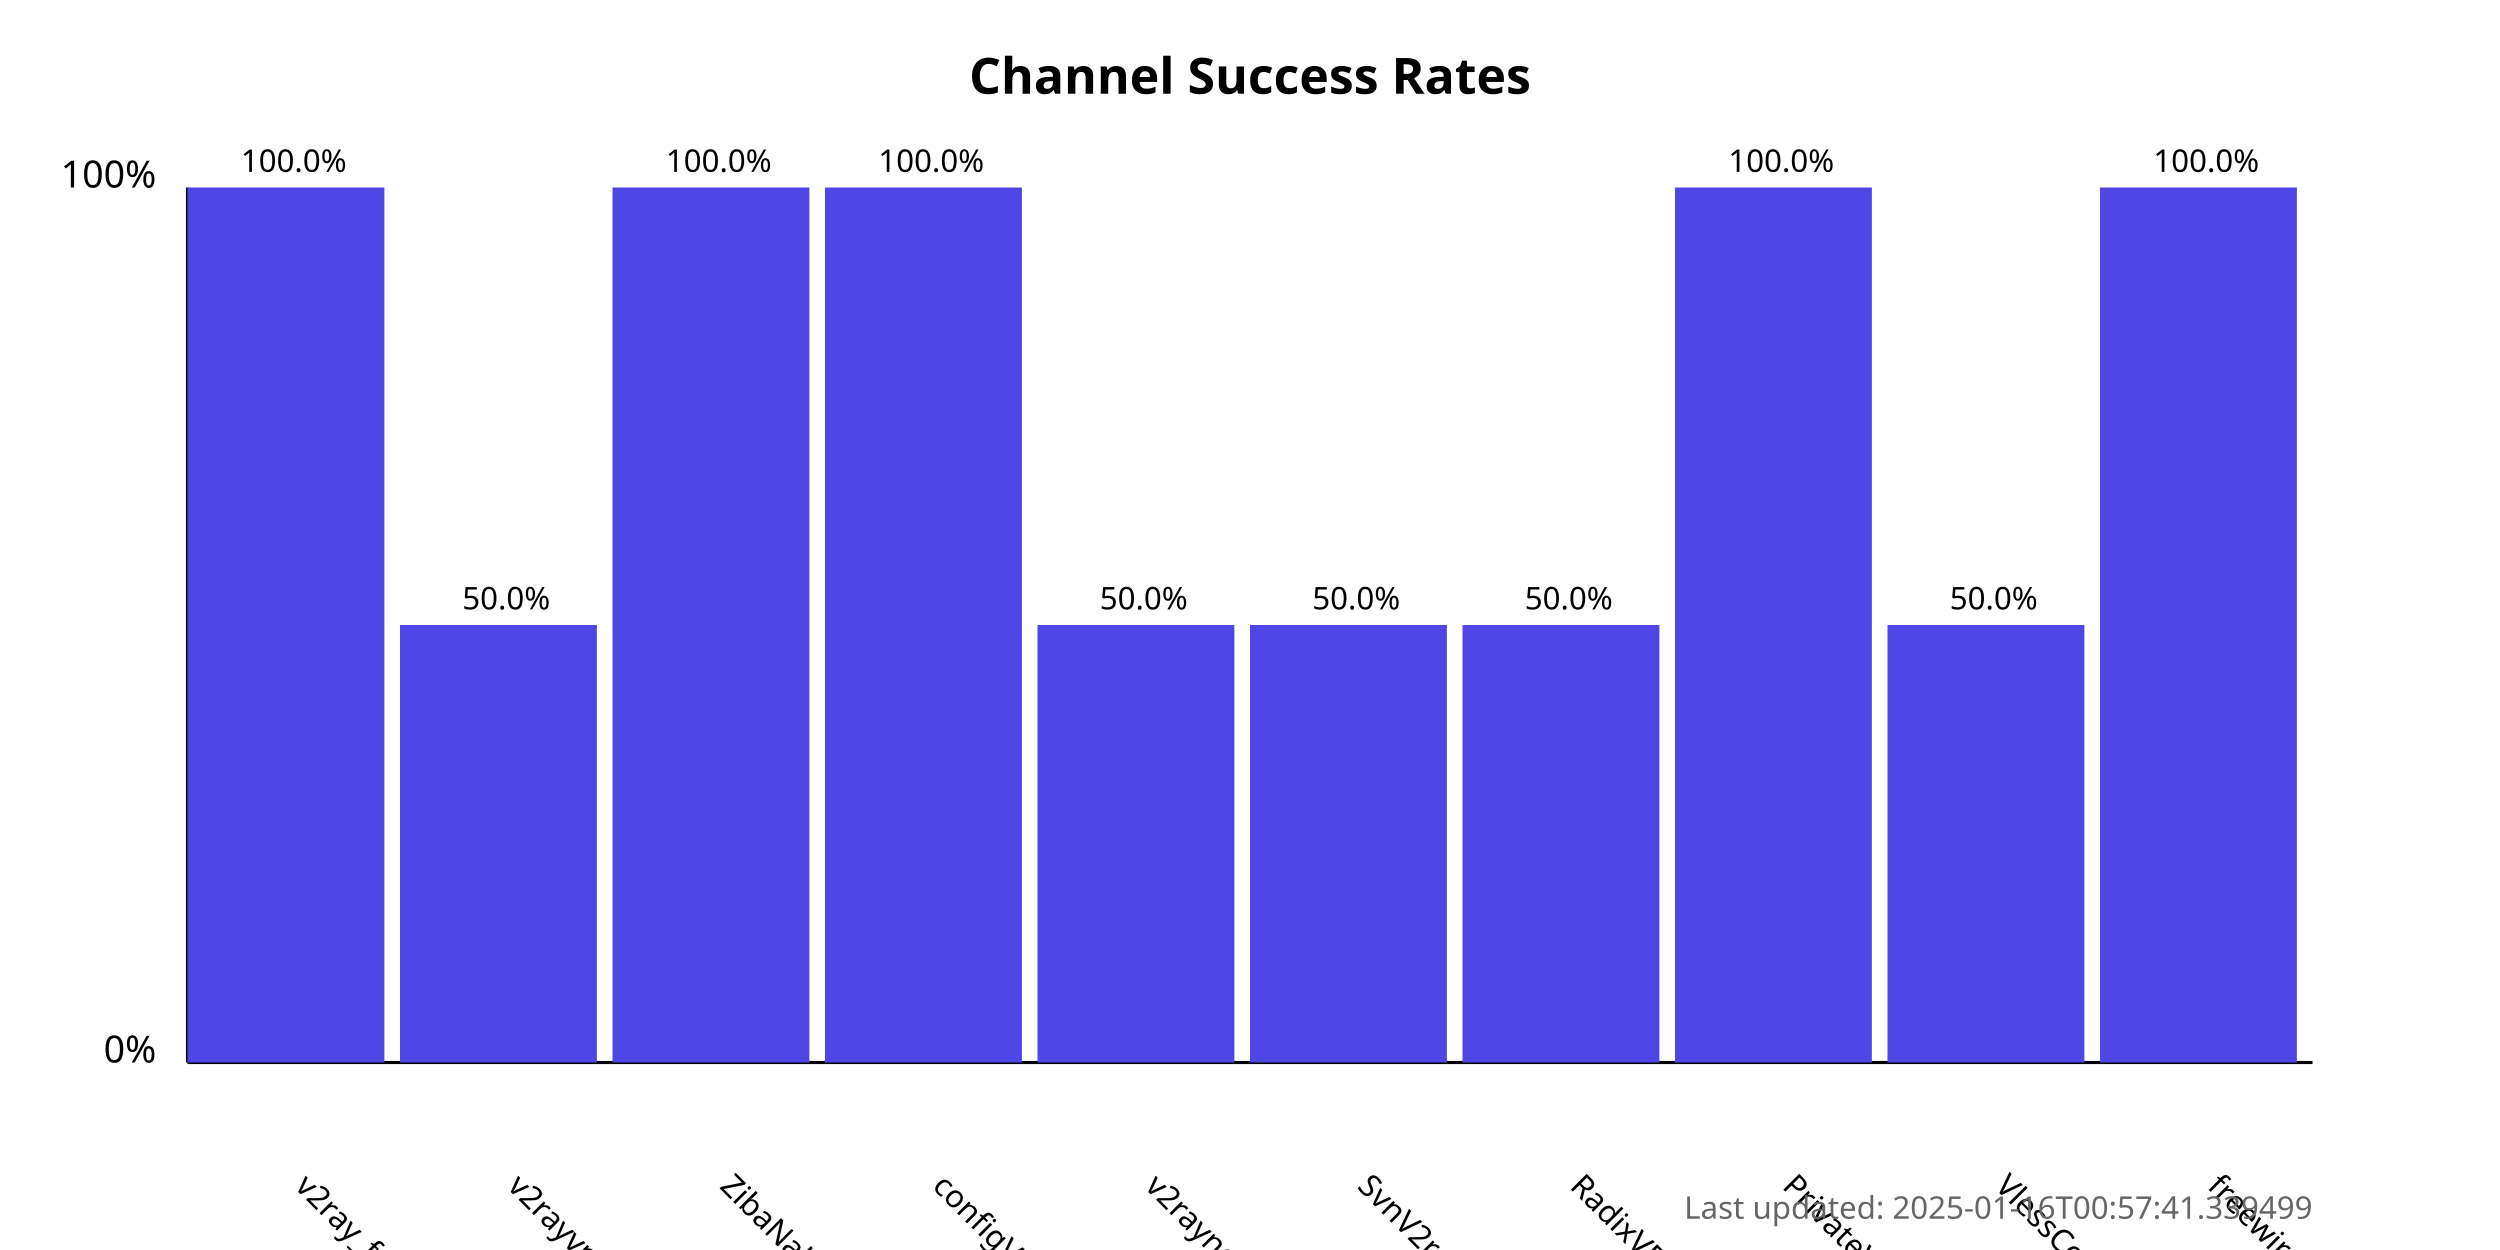
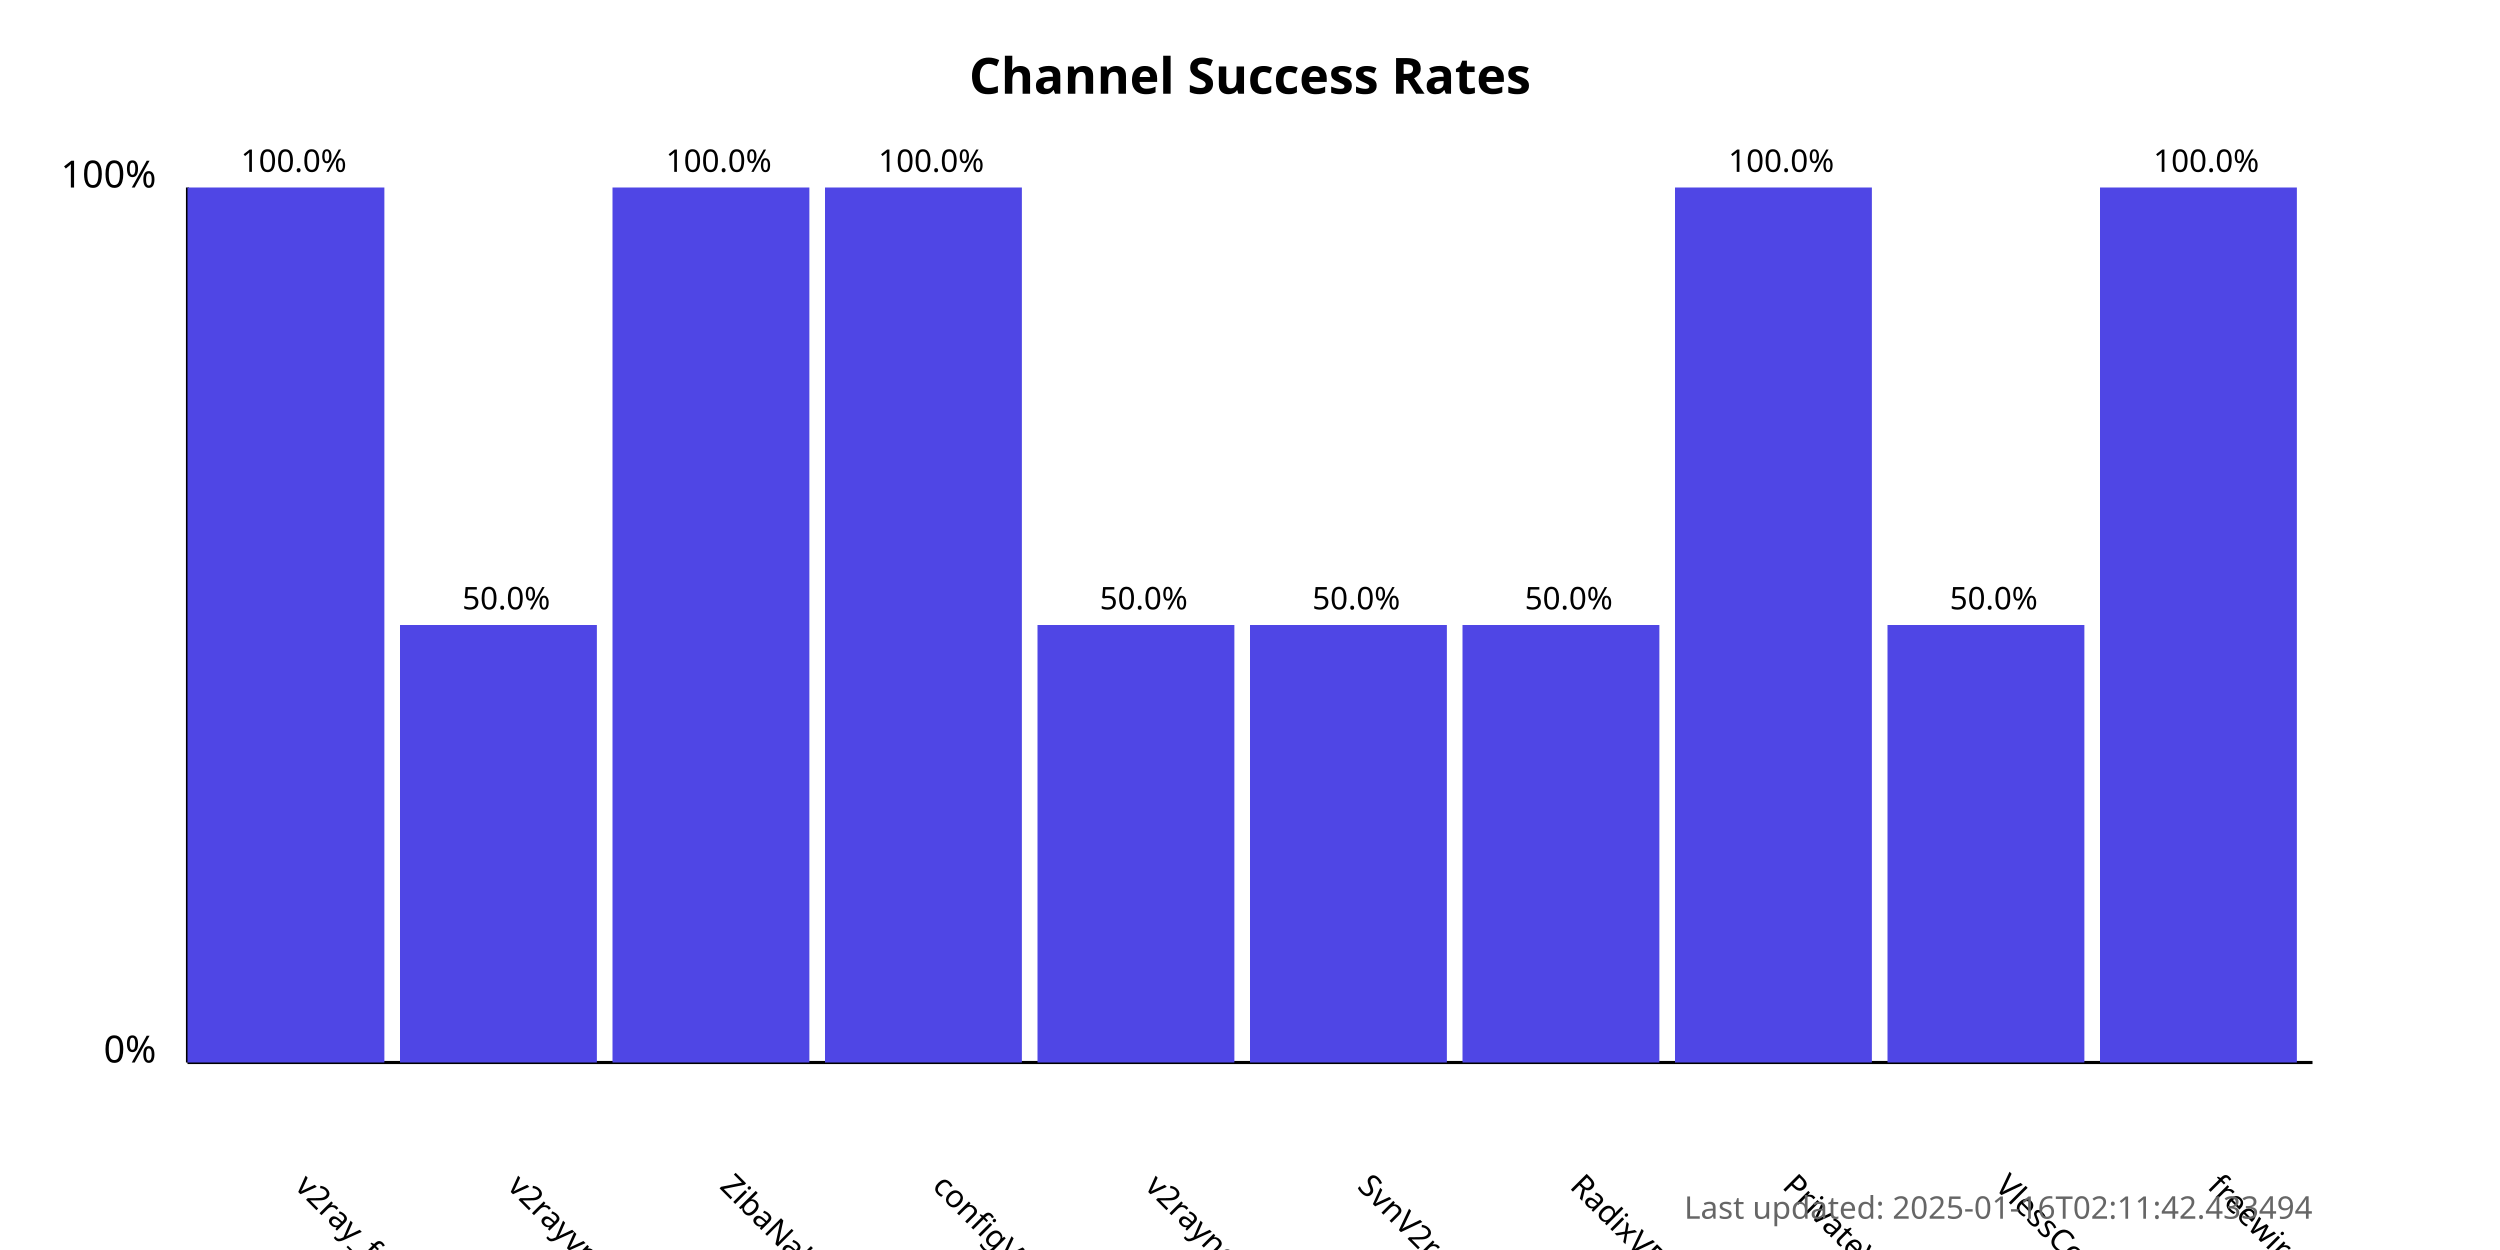
<svg xmlns="http://www.w3.org/2000/svg" width="800" height="400">
  <style>
            .chart-title { font: bold 16px sans-serif; }
            .axis-label { font: 12px sans-serif; }
            .tick-label { font: 10px sans-serif; }
            .bar { fill: #4f46e5; }
            .bar:hover { fill: #6366f1; }
            .timestamp { font: 10px sans-serif; fill: #666; }
        </style>
  <text x="400.0" y="30" text-anchor="middle" class="chart-title">
            Channel Success Rates
        </text>
  <line x1="60" y1="340" x2="60" y2="60" stroke="black" stroke-width="1" />
  <line x1="60" y1="340" x2="740" y2="340" stroke="black" stroke-width="1" />
  <text x="50" y="340" text-anchor="end" class="axis-label">0%</text>
  <text x="50" y="60" text-anchor="end" class="axis-label">100%</text>
  <g>
    <rect x="60" y="60.0" width="63.0" height="280.0" class="bar" />
    <text x="94.0" y="380" transform="rotate(45, 94.0, 380)" text-anchor="start" class="tick-label">
                v2ray_free_conf
            </text>
    <text x="94.0" y="55.0" text-anchor="middle" class="tick-label">
                100.0%
            </text>
  </g>
  <g>
    <rect x="128.0" y="200.0" width="63.0" height="140.0" class="bar" />
    <text x="162.0" y="380" transform="rotate(45, 162.0, 380)" text-anchor="start" class="tick-label">
                v2rayvpno
            </text>
    <text x="162.0" y="195.0" text-anchor="middle" class="tick-label">
                50.0%
            </text>
  </g>
  <g>
    <rect x="196.0" y="60.0" width="63.0" height="280.0" class="bar" />
    <text x="230.0" y="380" transform="rotate(45, 230.0, 380)" text-anchor="start" class="tick-label">
                ZibaNabz
            </text>
    <text x="230.0" y="55.0" text-anchor="middle" class="tick-label">
                100.0%
            </text>
  </g>
  <g>
    <rect x="264.0" y="60.0" width="63.0" height="280.0" class="bar" />
    <text x="298.0" y="380" transform="rotate(45, 298.0, 380)" text-anchor="start" class="tick-label">
                configV2rayForFree
            </text>
    <text x="298.0" y="55.0" text-anchor="middle" class="tick-label">
                100.0%
            </text>
  </g>
  <g>
    <rect x="332.0" y="200.0" width="63.0" height="140.0" class="bar" />
    <text x="366.0" y="380" transform="rotate(45, 366.0, 380)" text-anchor="start" class="tick-label">
                v2rayngvpn
            </text>
    <text x="366.0" y="195.0" text-anchor="middle" class="tick-label">
                50.0%
            </text>
  </g>
  <g>
    <rect x="400.0" y="200.0" width="63.0" height="140.0" class="bar" />
    <text x="434.0" y="380" transform="rotate(45, 434.0, 380)" text-anchor="start" class="tick-label">
                SvnV2ray
            </text>
    <text x="434.0" y="195.0" text-anchor="middle" class="tick-label">
                50.0%
            </text>
  </g>
  <g>
    <rect x="468.0" y="200.0" width="63.0" height="140.0" class="bar" />
    <text x="502.0" y="380" transform="rotate(45, 502.0, 380)" text-anchor="start" class="tick-label">
                RadixVPN
            </text>
    <text x="502.0" y="195.0" text-anchor="middle" class="tick-label">
                50.0%
            </text>
  </g>
  <g>
    <rect x="536.0" y="60.0" width="63.0" height="280.0" class="bar" />
    <text x="570.0" y="380" transform="rotate(45, 570.0, 380)" text-anchor="start" class="tick-label">
                PrivateVPNs
            </text>
    <text x="570.0" y="55.0" text-anchor="middle" class="tick-label">
                100.0%
            </text>
  </g>
  <g>
    <rect x="604.0" y="200.0" width="63.0" height="140.0" class="bar" />
    <text x="638.0" y="380" transform="rotate(45, 638.0, 380)" text-anchor="start" class="tick-label">
                VlessConfig
            </text>
    <text x="638.0" y="195.0" text-anchor="middle" class="tick-label">
                50.0%
            </text>
  </g>
  <g>
    <rect x="672.0" y="60.0" width="63.0" height="280.0" class="bar" />
    <text x="706.0" y="380" transform="rotate(45, 706.0, 380)" text-anchor="start" class="tick-label">
                freewireguard
            </text>
    <text x="706.0" y="55.0" text-anchor="middle" class="tick-label">
                100.0%
            </text>
  </g>
  <text x="740" y="390" text-anchor="end" class="timestamp">
-             Last updated: 2025-01-16T00:57:41.339499
+             Last updated: 2025-01-16T02:11:42.433494
        </text>
</svg>
